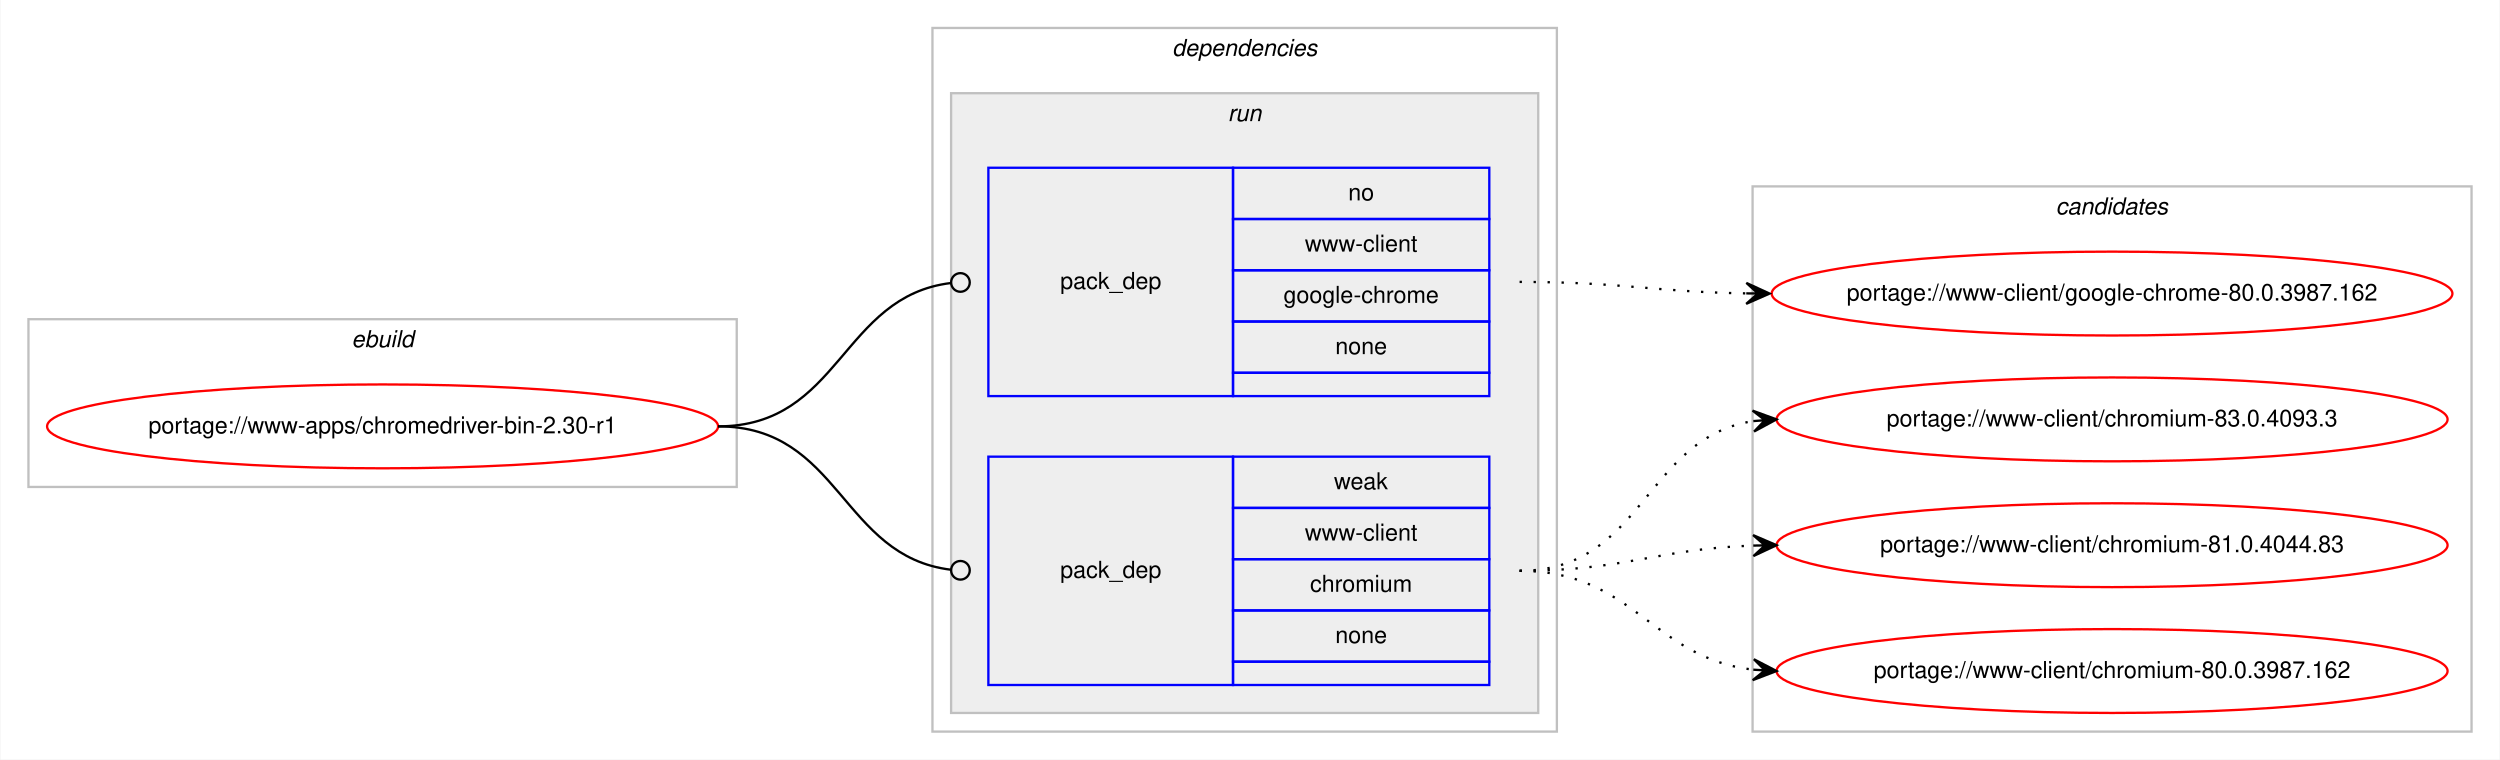
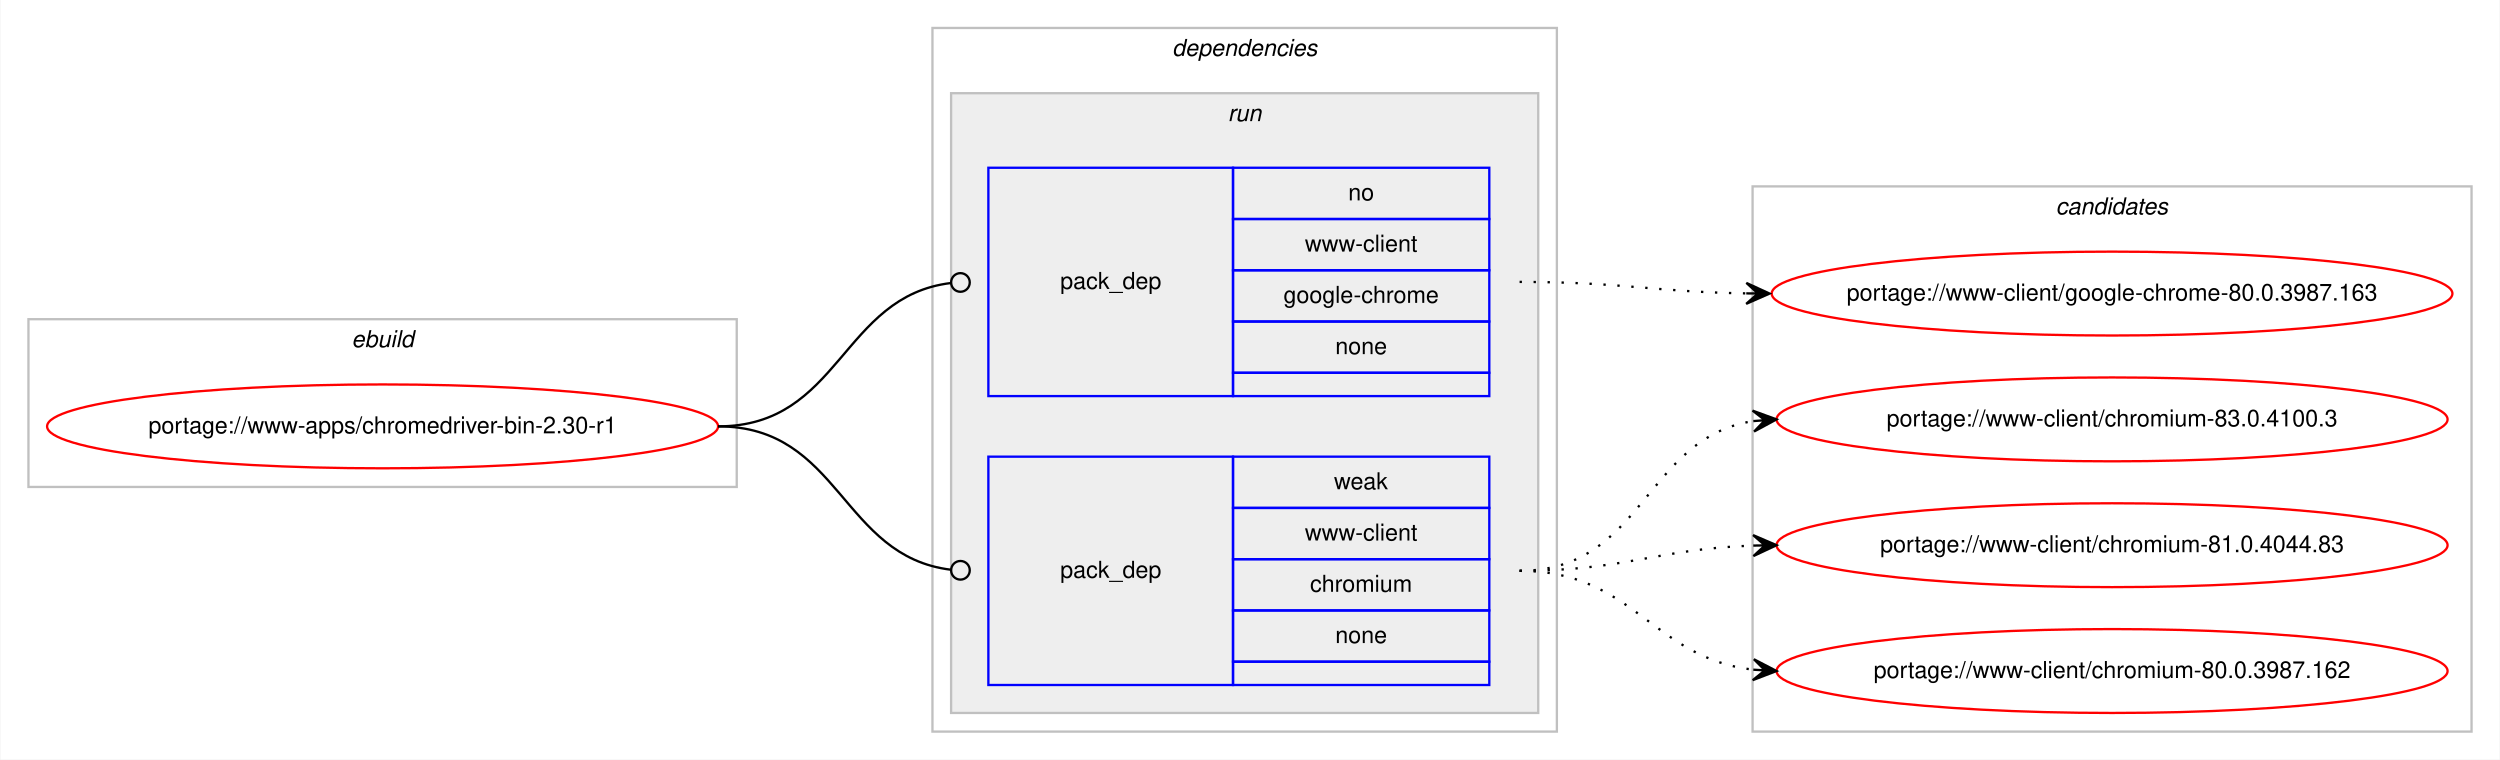
<svg xmlns="http://www.w3.org/2000/svg" xmlns:xlink="http://www.w3.org/1999/xlink" width="1073pt" height="326pt" viewBox="0.00 0.00 1072.58 326.00">
  <g id="graph0" class="graph" transform="scale(1 1) rotate(0) translate(4 322)">
    <polygon fill="#ffffff" stroke="transparent" points="-4,4 -4,-322 1068.58,-322 1068.58,4 -4,4" />
    <g id="clust1" class="cluster">
      <polygon fill="none" stroke="#c0c0c0" points="8,-113 8,-185 312,-185 312,-113 8,-113" />
      <text text-anchor="start" x="146.663" y="-173" font-family="Helvetica,sans-Serif" font-style="italic" font-size="10.00" fill="#000000">ebuild</text>
    </g>
    <g id="clust2" class="cluster">
      <polygon fill="none" stroke="#c0c0c0" points="396,-8 396,-310 664,-310 664,-8 396,-8" />
      <text text-anchor="start" x="498.875" y="-298" font-family="Helvetica,sans-Serif" font-style="italic" font-size="10.00" fill="#000000">dependencies</text>
    </g>
    <g id="clust5" class="cluster">
      <polygon fill="#eeeeee" stroke="#c0c0c0" points="404,-16 404,-282 656,-282 656,-16 404,-16" />
      <text text-anchor="start" x="522.777" y="-270" font-family="Helvetica,sans-Serif" font-style="italic" font-size="10.00" fill="#000000">run</text>
    </g>
    <g id="clust8" class="cluster">
      <polygon fill="none" stroke="#c0c0c0" points="748,-8 748,-242 1056.58,-242 1056.58,-8 748,-8" />
      <text text-anchor="start" x="878.114" y="-230" font-family="Helvetica,sans-Serif" font-style="italic" font-size="10.00" fill="#000000">candidates</text>
    </g>
    <g id="node1" class="node">
      <g id="a_node1">
        <a xlink:href="../www-apps/chromedriver-bin-2.30-r1.svg" xlink:title="portage://www-apps/chromedriver-bin-2.30-r1">
          <ellipse fill="none" stroke="#ff0000" cx="160" cy="-139" rx="144" ry="18" />
          <text text-anchor="middle" x="160" y="-136" font-family="Helvetica,sans-Serif" font-size="10.00" fill="#000000">portage://www-apps/chromedriver-bin-2.30-r1</text>
        </a>
      </g>
    </g>
    <g id="node2" class="node">
      <polygon fill="none" stroke="#0000ff" points="420,-152 420,-250 525,-250 525,-152 420,-152" />
      <text text-anchor="start" x="450.823" y="-198" font-family="Helvetica,sans-Serif" font-size="10.00" fill="#000000">pack_dep</text>
      <polygon fill="none" stroke="#0000ff" points="525,-228 525,-250 635,-250 635,-228 525,-228" />
      <text text-anchor="start" x="574.441" y="-236" font-family="Helvetica,sans-Serif" font-size="10.00" fill="#000000">no</text>
      <polygon fill="none" stroke="#0000ff" points="525,-206 525,-228 635,-228 635,-206 525,-206" />
      <text text-anchor="start" x="555.84" y="-214" font-family="Helvetica,sans-Serif" font-size="10.00" fill="#000000">www-client</text>
      <polygon fill="none" stroke="#0000ff" points="525,-184 525,-206 635,-206 635,-184 525,-184" />
      <text text-anchor="start" x="546.661" y="-192" font-family="Helvetica,sans-Serif" font-size="10.00" fill="#000000">google-chrome</text>
      <polygon fill="none" stroke="#0000ff" points="525,-162 525,-184 635,-184 635,-162 525,-162" />
      <text text-anchor="start" x="568.882" y="-170" font-family="Helvetica,sans-Serif" font-size="10.00" fill="#000000">none</text>
      <polygon fill="none" stroke="#0000ff" points="525,-152 525,-162 635,-162 635,-152 525,-152" />
    </g>
    <g id="edge1" class="edge">
      <path fill="none" stroke="#000000" d="M304,-139C356.537,-139 356.777,-194.863 404.002,-200.537" />
      <ellipse fill="none" stroke="#000000" cx="408.007" cy="-200.769" rx="4" ry="4" />
    </g>
    <g id="node3" class="node">
      <polygon fill="none" stroke="#0000ff" points="420,-28 420,-126 525,-126 525,-28 420,-28" />
      <text text-anchor="start" x="450.823" y="-74" font-family="Helvetica,sans-Serif" font-size="10.00" fill="#000000">pack_dep</text>
      <polygon fill="none" stroke="#0000ff" points="525,-104 525,-126 635,-126 635,-104 525,-104" />
      <text text-anchor="start" x="568.332" y="-112" font-family="Helvetica,sans-Serif" font-size="10.00" fill="#000000">weak</text>
      <polygon fill="none" stroke="#0000ff" points="525,-82 525,-104 635,-104 635,-82 525,-82" />
      <text text-anchor="start" x="555.84" y="-90" font-family="Helvetica,sans-Serif" font-size="10.00" fill="#000000">www-client</text>
      <polygon fill="none" stroke="#0000ff" points="525,-60 525,-82 635,-82 635,-60 525,-60" />
      <text text-anchor="start" x="558.058" y="-68" font-family="Helvetica,sans-Serif" font-size="10.00" fill="#000000">chromium</text>
      <polygon fill="none" stroke="#0000ff" points="525,-38 525,-60 635,-60 635,-38 525,-38" />
      <text text-anchor="start" x="568.882" y="-46" font-family="Helvetica,sans-Serif" font-size="10.00" fill="#000000">none</text>
      <polygon fill="none" stroke="#0000ff" points="525,-28 525,-38 635,-38 635,-28 525,-28" />
    </g>
    <g id="edge2" class="edge">
      <path fill="none" stroke="#000000" d="M304,-139C356.537,-139 356.777,-83.137 404.002,-77.463" />
      <ellipse fill="none" stroke="#000000" cx="408.007" cy="-77.231" rx="4" ry="4" />
    </g>
    <g id="node4" class="node">
      <g id="a_node4">
-         <a xlink:href="../www-client/google-chrome-80.0.3987.162.svg" xlink:title="portage://www-client/google-chrome-80.0.3987.162">
+         <a xlink:href="../www-client/google-chrome-80.0.3987.163.svg" xlink:title="portage://www-client/google-chrome-80.0.3987.163">
          <ellipse fill="none" stroke="#ff0000" cx="902.29" cy="-196" rx="146.08" ry="18" />
-           <text text-anchor="middle" x="902.29" y="-193" font-family="Helvetica,sans-Serif" font-size="10.00" fill="#000000">portage://www-client/google-chrome-80.0.3987.162</text>
+           <text text-anchor="middle" x="902.29" y="-193" font-family="Helvetica,sans-Serif" font-size="10.00" fill="#000000">portage://www-client/google-chrome-80.0.3987.163</text>
        </a>
      </g>
    </g>
    <g id="edge3" class="edge">
      <path fill="none" stroke="#000000" stroke-dasharray="1,5" d="M648,-201C692.193,-201 705.602,-196.715 745.225,-196.078" />
      <polygon fill="#000000" stroke="#000000" points="755.29,-196 745.325,-200.578 750.29,-196.039 745.29,-196.078 745.29,-196.078 745.29,-196.078 750.29,-196.039 745.255,-191.578 755.29,-196 755.29,-196" />
    </g>
    <g id="node5" class="node">
      <g id="a_node5">
-         <a xlink:href="../www-client/chromium-83.0.4093.3.svg" xlink:title="portage://www-client/chromium-83.0.4093.3">
+         <a xlink:href="../www-client/chromium-83.0.4100.3.svg" xlink:title="portage://www-client/chromium-83.0.4100.3">
          <ellipse fill="none" stroke="#ff0000" cx="902.29" cy="-142" rx="144" ry="18" />
-           <text text-anchor="middle" x="902.29" y="-139" font-family="Helvetica,sans-Serif" font-size="10.00" fill="#000000">portage://www-client/chromium-83.0.4093.3</text>
+           <text text-anchor="middle" x="902.29" y="-139" font-family="Helvetica,sans-Serif" font-size="10.00" fill="#000000">portage://www-client/chromium-83.0.4100.3</text>
        </a>
      </g>
    </g>
    <g id="edge4" class="edge">
      <path fill="none" stroke="#000000" stroke-dasharray="1,5" d="M648,-77C701.341,-77 701.595,-134.129 748.3,-141.27" />
      <polygon fill="#000000" stroke="#000000" points="758.29,-142 747.989,-145.759 753.303,-141.636 748.316,-141.271 748.316,-141.271 748.316,-141.271 753.303,-141.636 748.644,-136.783 758.29,-142 758.29,-142" />
    </g>
    <g id="node6" class="node">
      <g id="a_node6">
        <a xlink:href="../www-client/chromium-81.0.4044.83.svg" xlink:title="portage://www-client/chromium-81.0.4044.83">
          <ellipse fill="none" stroke="#ff0000" cx="902.29" cy="-88" rx="144" ry="18" />
          <text text-anchor="middle" x="902.29" y="-85" font-family="Helvetica,sans-Serif" font-size="10.00" fill="#000000">portage://www-client/chromium-81.0.4044.83</text>
        </a>
      </g>
    </g>
    <g id="edge5" class="edge">
      <path fill="none" stroke="#000000" stroke-dasharray="1,5" d="M648,-77C693.701,-77 707.132,-86.468 748.169,-87.836" />
      <polygon fill="#000000" stroke="#000000" points="758.29,-88 748.218,-92.337 753.29,-87.919 748.291,-87.838 748.291,-87.838 748.291,-87.838 753.29,-87.919 748.364,-83.338 758.29,-88 758.29,-88" />
    </g>
    <g id="node7" class="node">
      <g id="a_node7">
        <a xlink:href="../www-client/chromium-80.0.3987.162.svg" xlink:title="portage://www-client/chromium-80.0.3987.162">
          <ellipse fill="none" stroke="#ff0000" cx="902.29" cy="-34" rx="144" ry="18" />
          <text text-anchor="middle" x="902.29" y="-31" font-family="Helvetica,sans-Serif" font-size="10.00" fill="#000000">portage://www-client/chromium-80.0.3987.162</text>
        </a>
      </g>
    </g>
    <g id="edge6" class="edge">
      <path fill="none" stroke="#000000" stroke-dasharray="1,5" d="M648,-77C697.015,-77 704.763,-39.678 748.136,-34.575" />
      <polygon fill="#000000" stroke="#000000" points="758.29,-34 748.561,-39.059 753.298,-34.283 748.306,-34.566 748.306,-34.566 748.306,-34.566 753.298,-34.283 748.051,-30.073 758.29,-34 758.29,-34" />
    </g>
  </g>
</svg>
